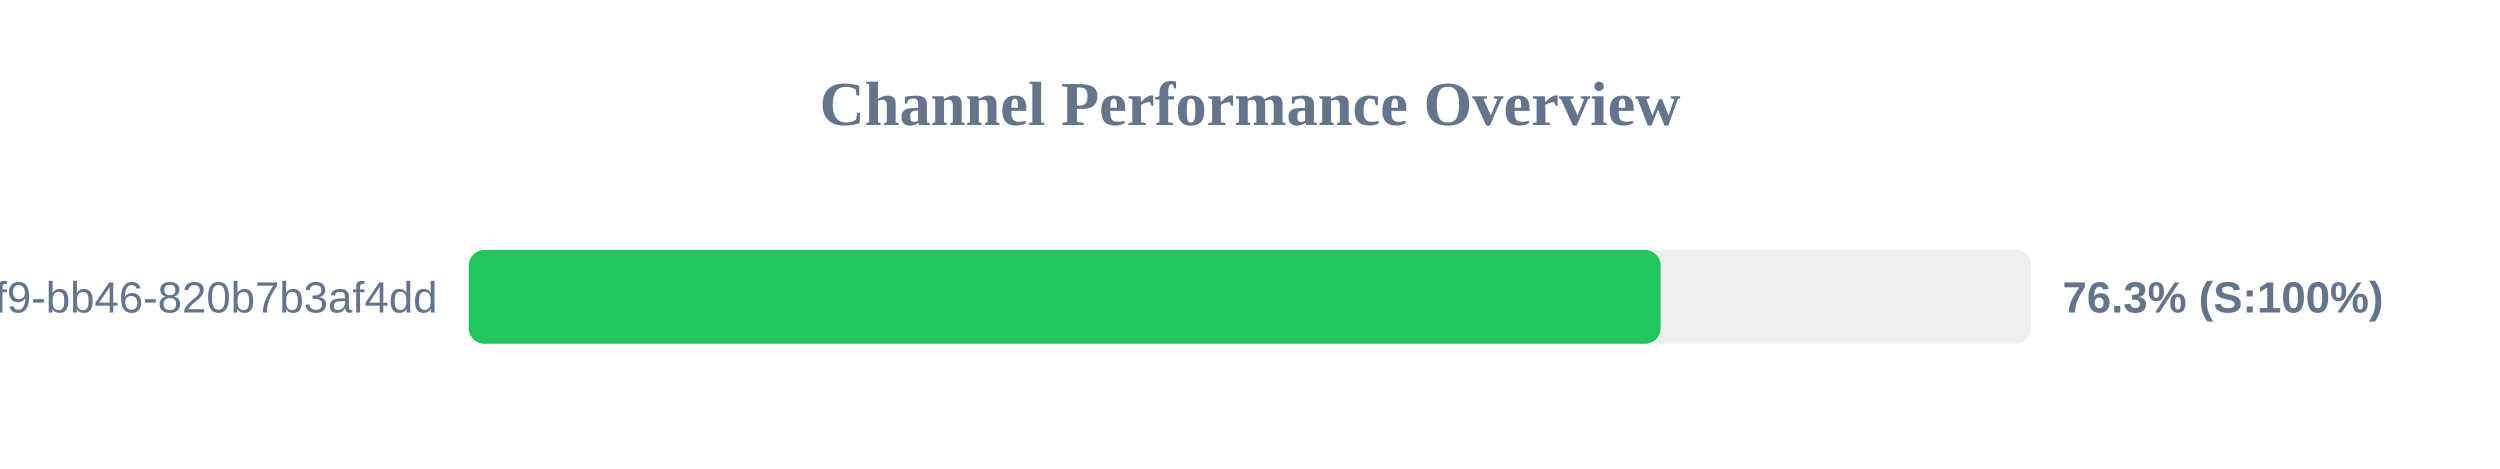
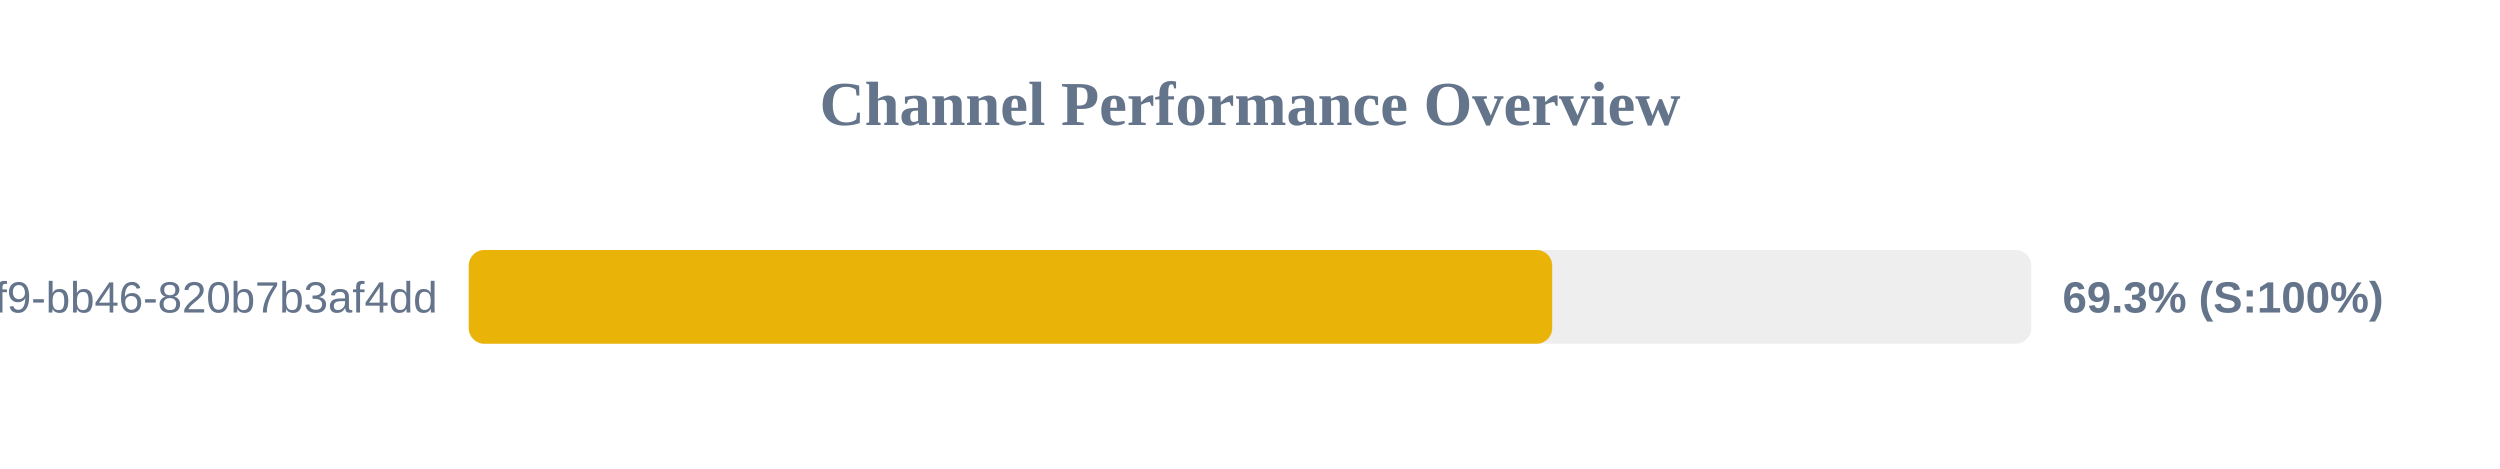
<svg xmlns="http://www.w3.org/2000/svg" width="800" height="150" version="1.1">
  <style>
        .row { font: 14px Arial; fill: #64748b; }
        .score { font: bold 14px Arial; fill: #64748b; }
    </style>
  <text x="400" y="40" text-anchor="middle" font-size="20px" font-weight="bold" fill="#64748b">Channel Performance Overview</text>
  <rect x="150" y="80" width="500" height="30" fill="#eee" rx="5" />
-   <rect x="150" y="80" width="381.4" height="30" fill="#22c55e" rx="5" />
+   <rect x="150" y="80" width="346.7" height="30" fill="#eab308" rx="5" />
  <text x="140" y="100" text-anchor="end" class="row">?uuid=80b2ac81-ba69-41f9-bb46-820b7b3af4dd</text>
-   <text x="660" y="100" text-anchor="start" class="score">76.3% (S:100%)</text>
+   <text x="660" y="100" text-anchor="start" class="score">69.3% (S:100%)</text>
</svg>
